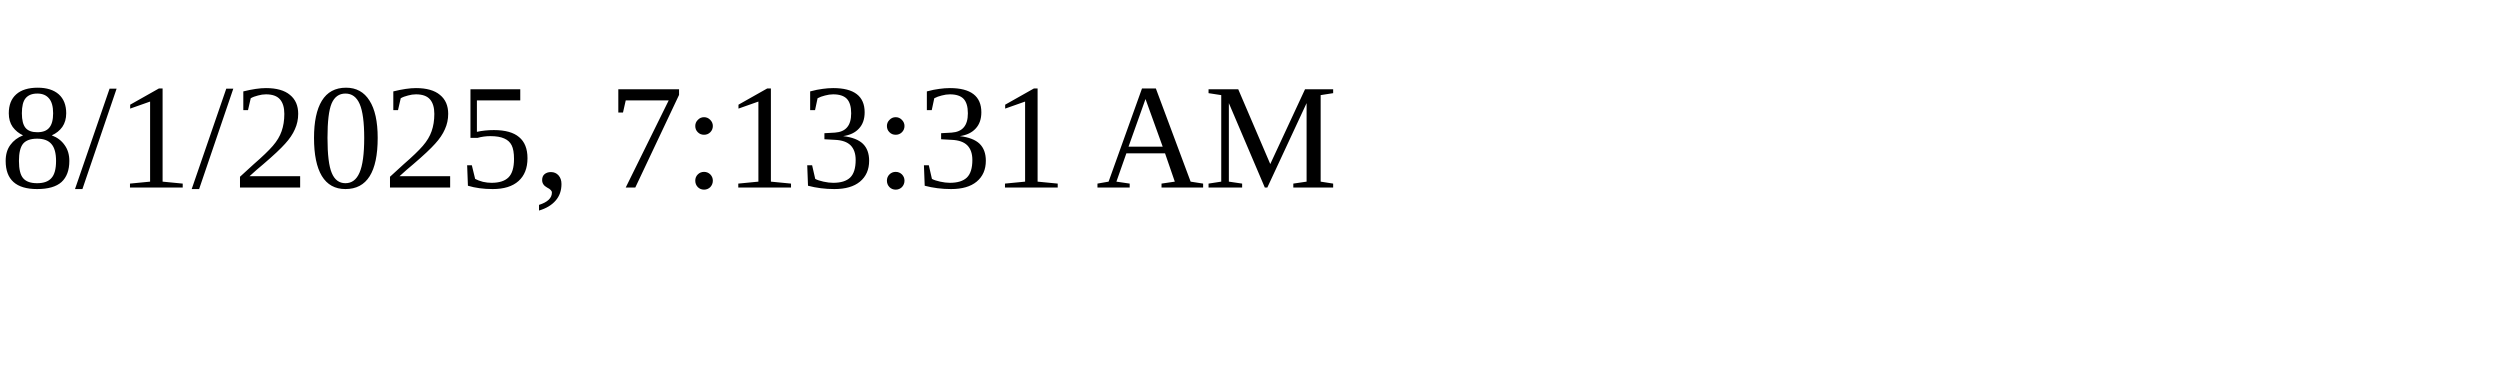
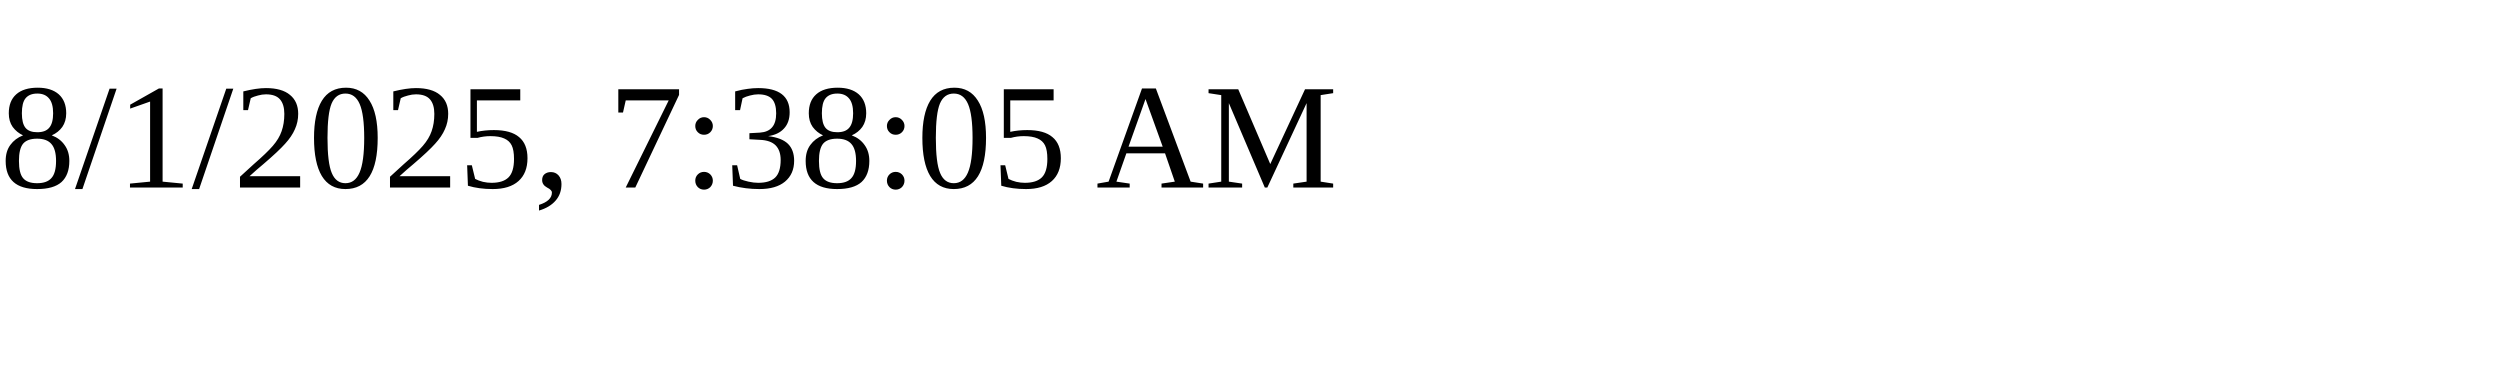
<svg xmlns="http://www.w3.org/2000/svg" height="30" width="200">
-   <text x="0" y="15">8/1/2025, 7:13:31 AM</text>
+   <text x="0" y="15">8/1/2025, 7:38:05 AM</text>
</svg>
